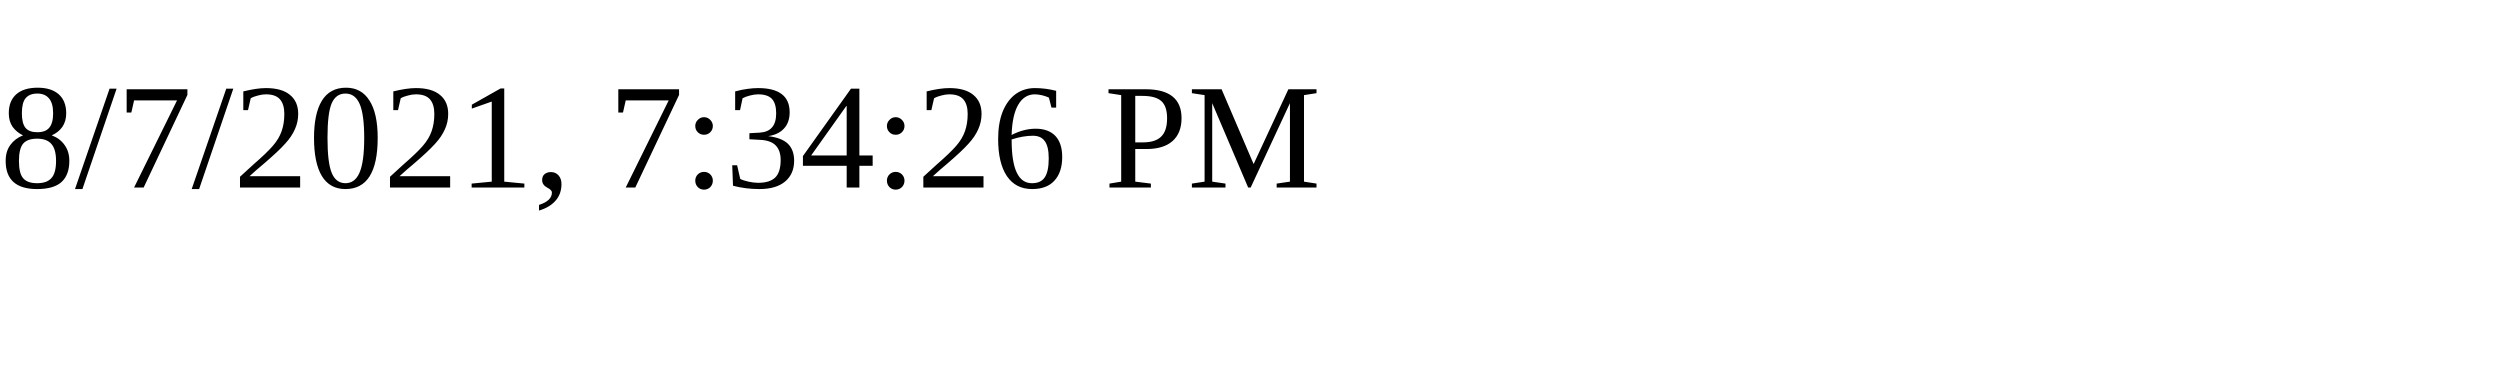
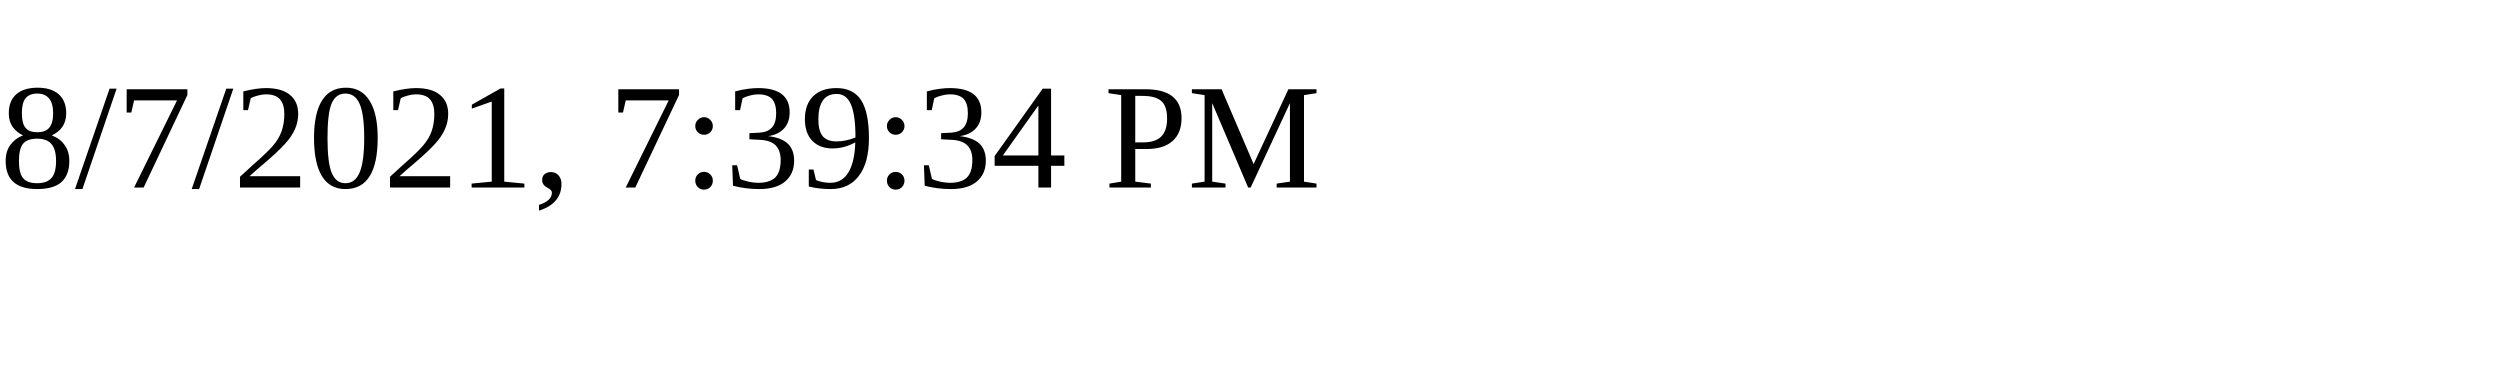
<svg xmlns="http://www.w3.org/2000/svg" height="30" width="200">
-   <text x="0" y="15">8/7/2021, 7:34:26 PM</text>
+   <text x="0" y="15">8/7/2021, 7:39:34 PM</text>
</svg>
